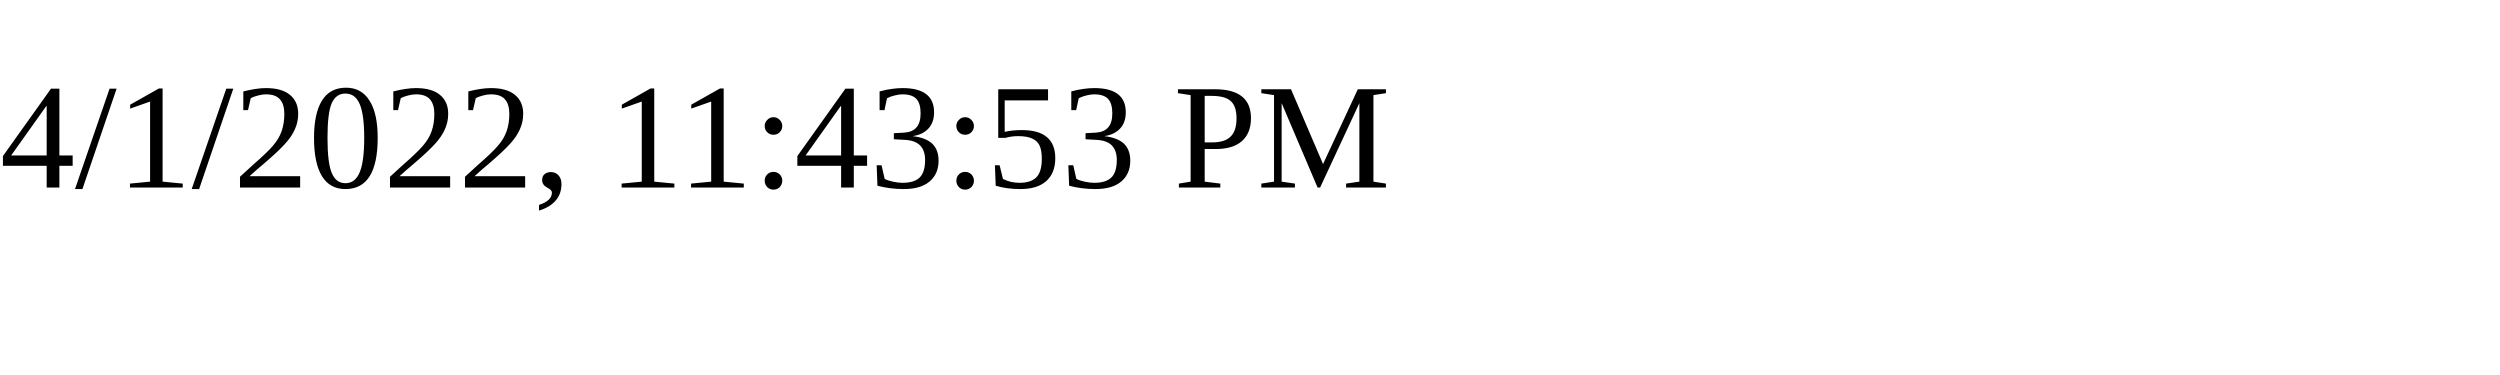
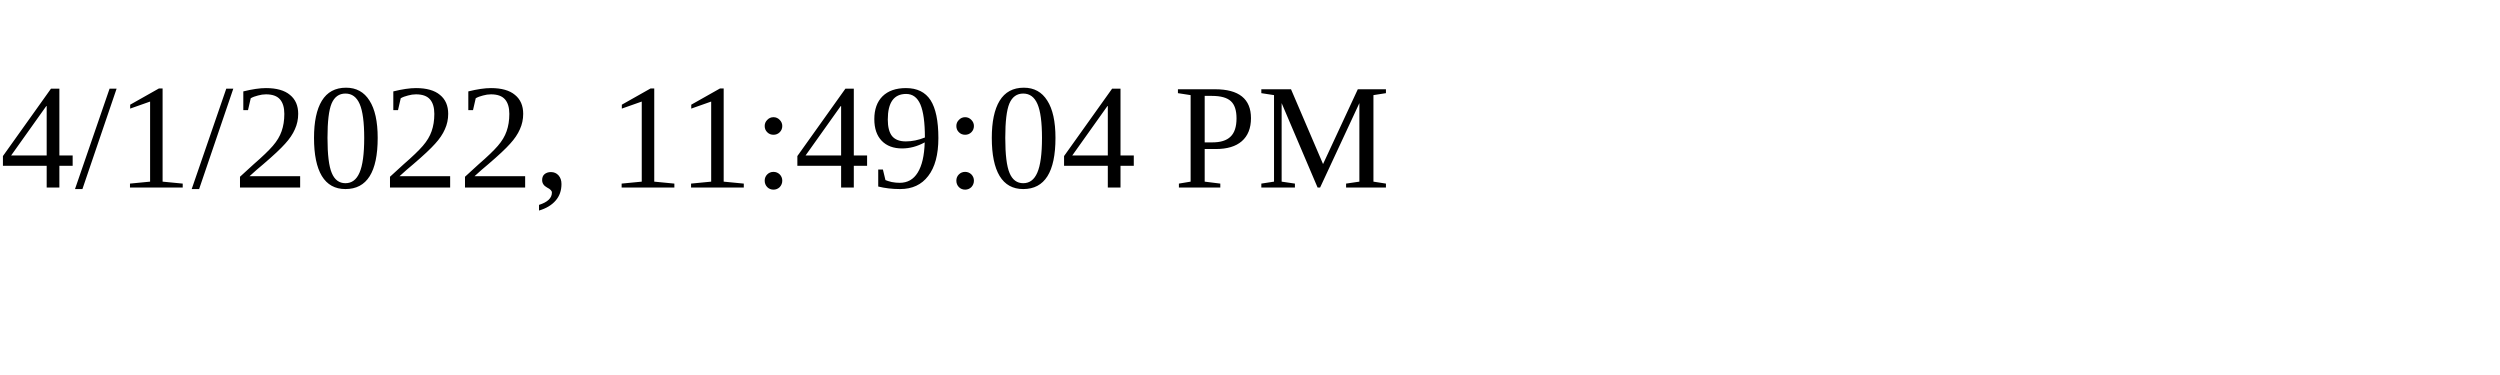
<svg xmlns="http://www.w3.org/2000/svg" height="30" width="200">
-   <text x="0" y="15">4/1/2022, 11:43:53 PM</text>
+   <text x="0" y="15">4/1/2022, 11:49:04 PM</text>
</svg>
